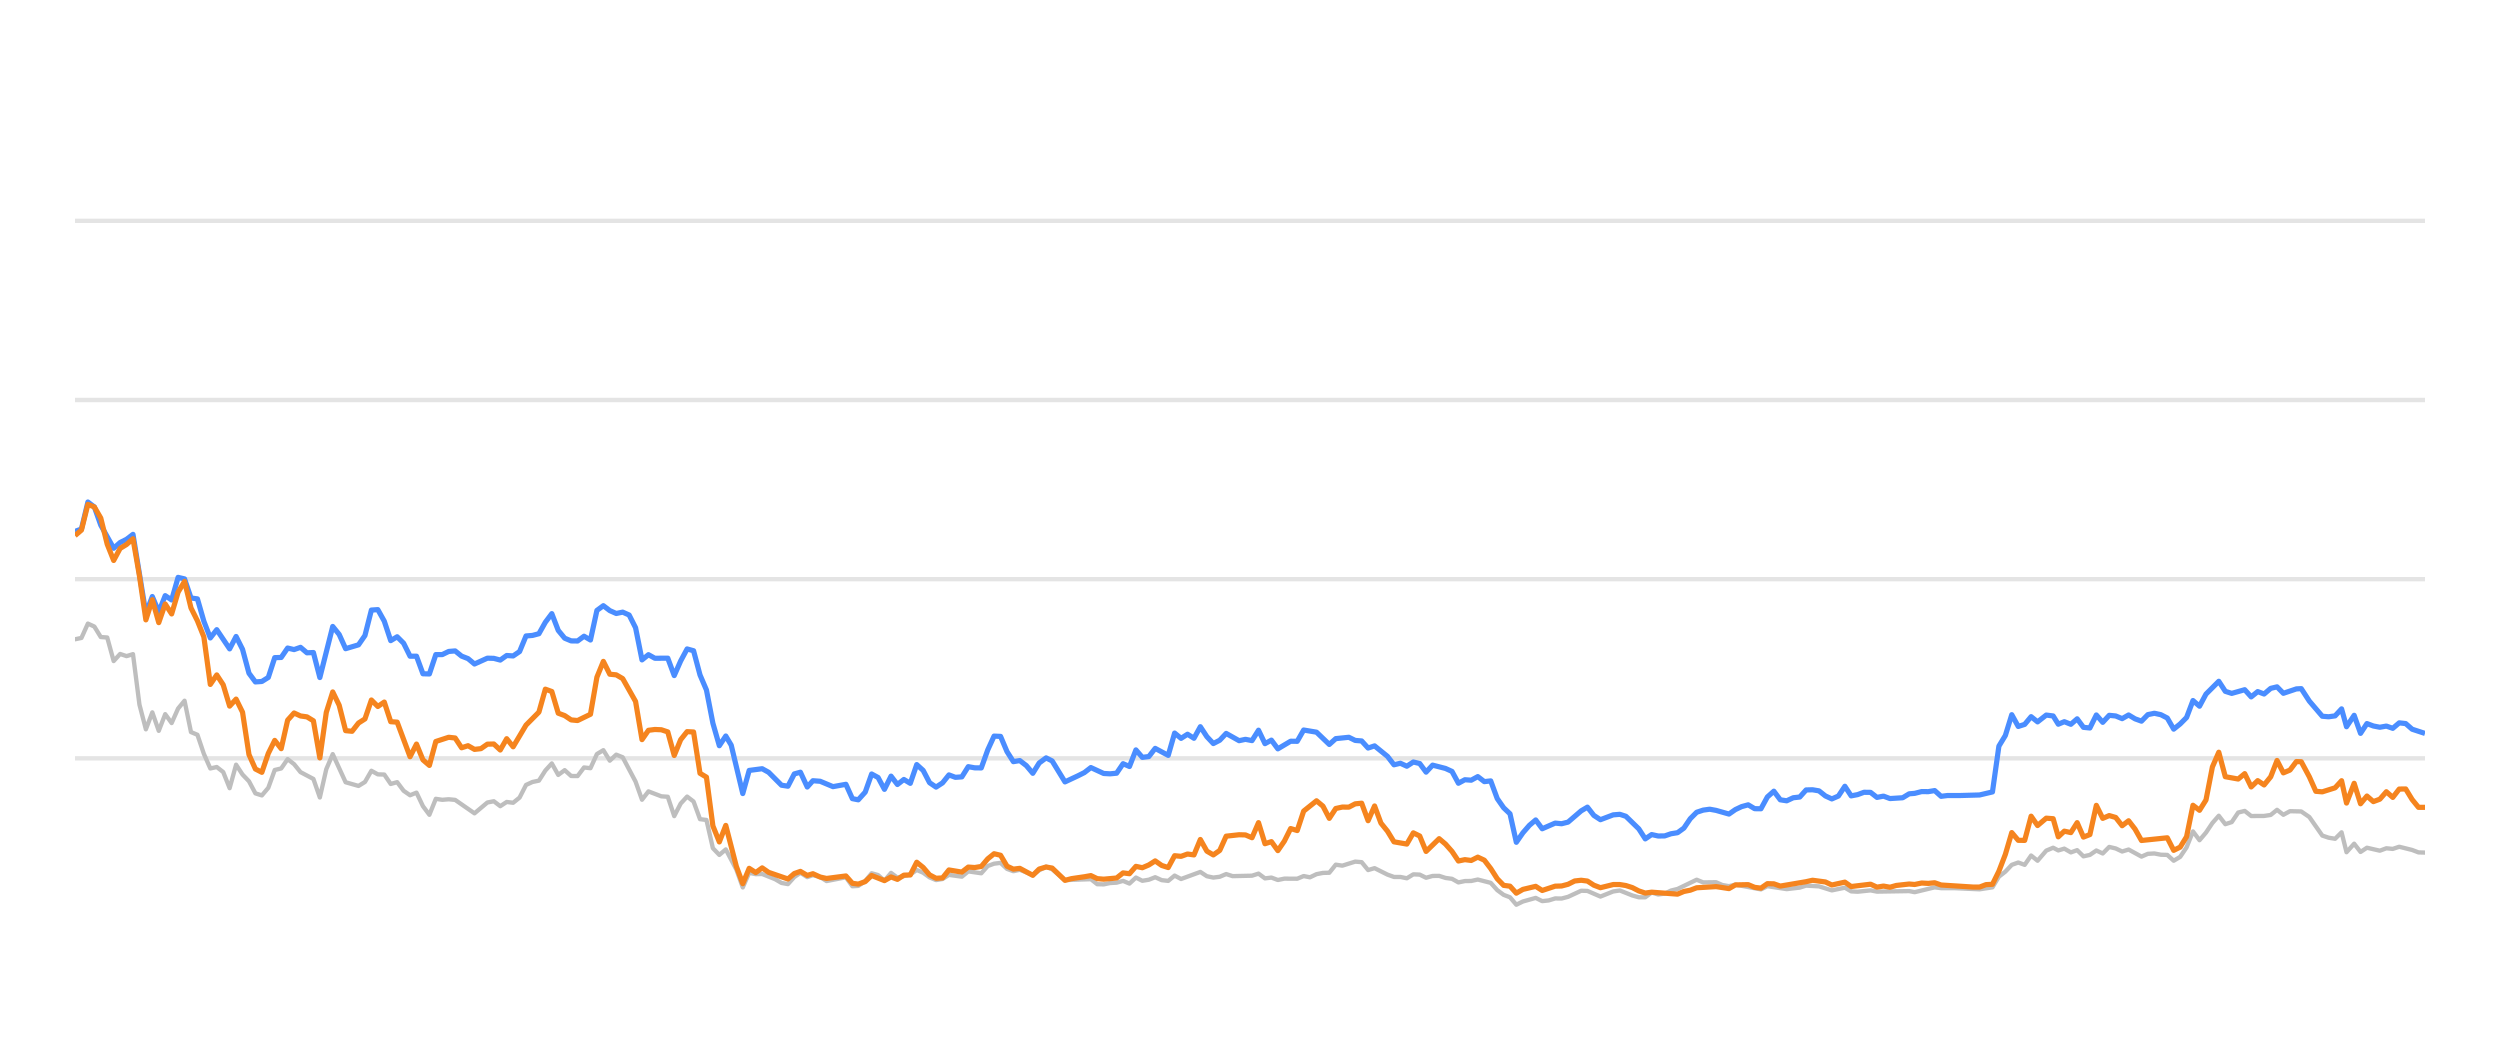
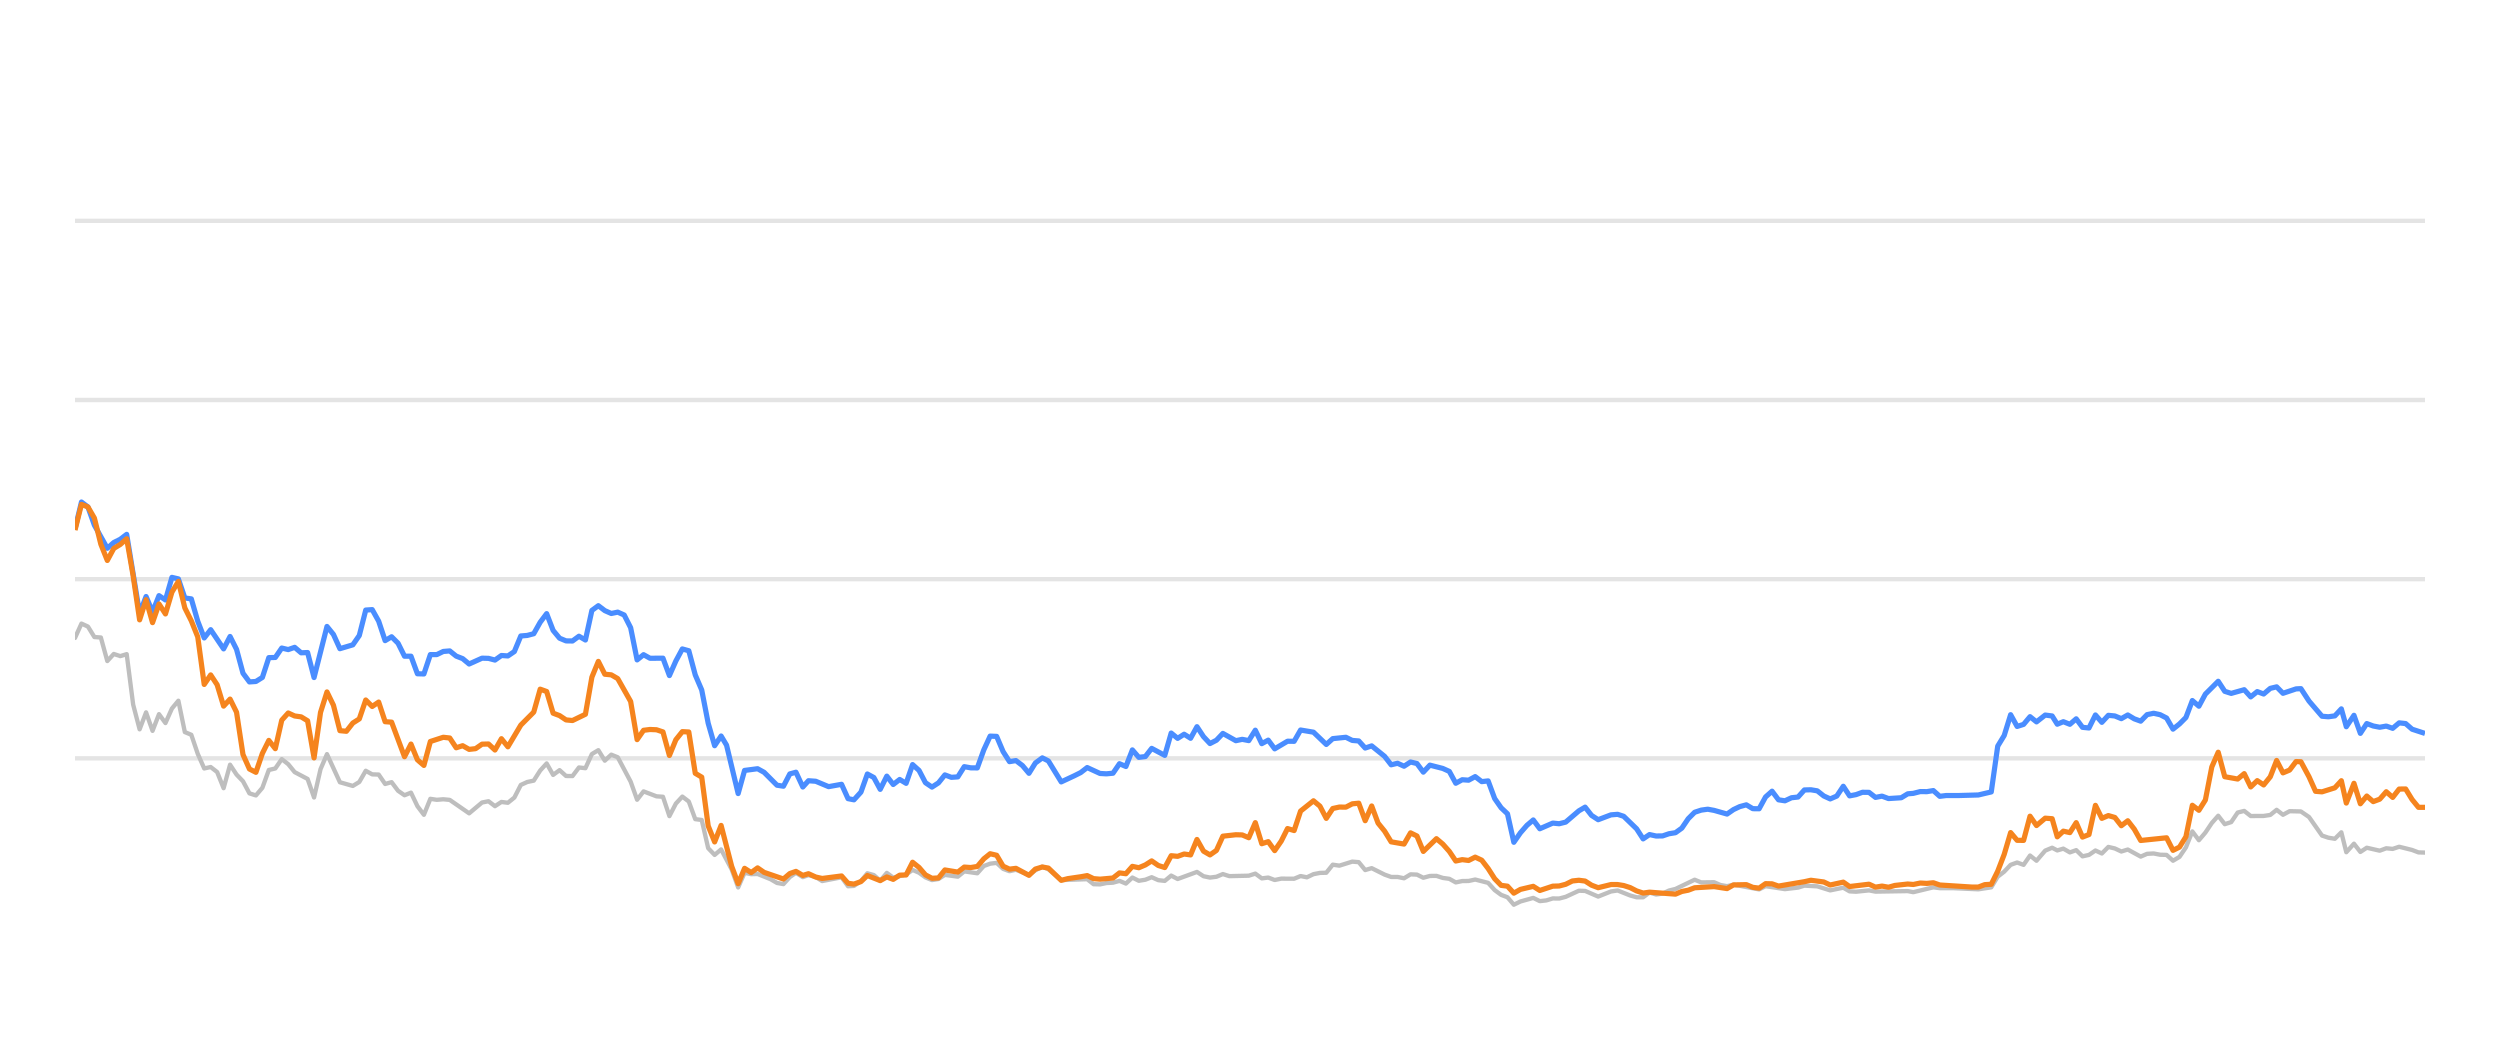
<svg xmlns="http://www.w3.org/2000/svg" width="288pt" height="120pt" viewBox="0 0 288 120" version="1.1">
  <defs>
    <style type="text/css">*{stroke-linejoin: round; stroke-linecap: butt}</style>
  </defs>
  <g id="figure_1">
    <g id="patch_1">
      <path d="M 0 120  L 288 120  L 288 0  L 0 0  L 0 120  z " style="fill: none; opacity: 0" />
    </g>
    <g id="axes_1">
      <g id="patch_2">
        <path d="M 8.64 108  L 279.36 108  L 279.36 4.8  L 8.64 4.8  L 8.64 108  z " style="fill: none" />
      </g>
      <g id="matplotlib.axis_1" />
      <g id="matplotlib.axis_2" />
      <g id="line2d_1">
-         <path d="M 8.64 87.36  L 279.36 87.36  " clip-path="url(#pbbf5c88ac0)" style="fill: none; stroke: #b2b2b2; stroke-opacity: 0.35; stroke-width: 0.5; stroke-linecap: square" />
+         <path d="M 8.64 87.36  L 279.36 87.36  " clip-path="url(#p7980f52ce1)" style="fill: none; stroke: #b2b2b2; stroke-opacity: 0.35; stroke-width: 0.5; stroke-linecap: square" />
      </g>
      <g id="line2d_2">
-         <path d="M 8.64 66.72  L 279.36 66.72  " clip-path="url(#pbbf5c88ac0)" style="fill: none; stroke: #b2b2b2; stroke-opacity: 0.35; stroke-width: 0.5; stroke-linecap: square" />
+         <path d="M 8.64 66.72  L 279.36 66.72  " clip-path="url(#p7980f52ce1)" style="fill: none; stroke: #b2b2b2; stroke-opacity: 0.35; stroke-width: 0.5; stroke-linecap: square" />
      </g>
      <g id="line2d_3">
-         <path d="M 8.64 46.08  L 279.36 46.08  " clip-path="url(#pbbf5c88ac0)" style="fill: none; stroke: #b2b2b2; stroke-opacity: 0.35; stroke-width: 0.5; stroke-linecap: square" />
+         <path d="M 8.64 46.08  L 279.36 46.08  " clip-path="url(#p7980f52ce1)" style="fill: none; stroke: #b2b2b2; stroke-opacity: 0.35; stroke-width: 0.5; stroke-linecap: square" />
      </g>
      <g id="line2d_4">
-         <path d="M 8.64 25.44  L 279.36 25.44  " clip-path="url(#pbbf5c88ac0)" style="fill: none; stroke: #b2b2b2; stroke-opacity: 0.35; stroke-width: 0.5; stroke-linecap: square" />
+         <path d="M 8.64 25.44  L 279.36 25.44  " clip-path="url(#p7980f52ce1)" style="fill: none; stroke: #b2b2b2; stroke-opacity: 0.35; stroke-width: 0.5; stroke-linecap: square" />
      </g>
      <g id="line2d_5">
-         <path d="M 8.64 73.645  L 9.382 73.49  L 10.125 71.839  L 10.867 72.179  L 11.609 73.387  L 12.351 73.438  L 13.094 76.152  L 13.836 75.337  L 14.578 75.585  L 15.32 75.358  L 16.063 81.168  L 16.805 84.016  L 17.547 82.066  L 18.289 84.192  L 19.032 82.272  L 19.774 83.294  L 20.516 81.622  L 21.259 80.724  L 22.001 84.336  L 22.743 84.646  L 23.485 86.844  L 24.228 88.526  L 24.97 88.361  L 25.712 88.939  L 26.454 90.797  L 27.197 88.093  L 27.939 89.228  L 28.681 90.002  L 29.423 91.395  L 30.166 91.632  L 30.908 90.755  L 31.65 88.702  L 32.393 88.526  L 33.135 87.453  L 33.877 88.031  L 34.619 88.949  L 36.104 89.734  L 36.846 91.87  L 37.588 88.609  L 38.331 86.875  L 39.815 90.115  L 41.3 90.539  L 42.042 90.084  L 42.784 88.794  L 43.527 89.207  L 44.269 89.228  L 45.011 90.312  L 45.753 90.105  L 46.496 91.096  L 47.238 91.612  L 47.98 91.313  L 48.722 92.871  L 49.465 93.862  L 50.207 92.025  L 50.949 92.138  L 51.691 92.076  L 52.434 92.148  L 54.661 93.696  L 56.145 92.448  L 56.887 92.303  L 57.63 92.871  L 58.372 92.386  L 59.114 92.479  L 59.856 91.88  L 60.599 90.425  L 61.341 90.084  L 62.083 89.93  L 62.825 88.764  L 63.568 87.948  L 64.31 89.269  L 65.052 88.722  L 65.795 89.393  L 66.537 89.403  L 67.279 88.413  L 68.021 88.495  L 68.764 86.865  L 69.506 86.421  L 70.248 87.628  L 70.99 86.937  L 71.733 87.236  L 73.217 90.043  L 73.959 92.128  L 74.702 91.168  L 76.186 91.736  L 76.929 91.787  L 77.671 94.016  L 78.413 92.572  L 79.155 91.767  L 79.898 92.334  L 80.64 94.367  L 81.382 94.46  L 82.124 97.711  L 82.867 98.485  L 83.609 97.855  L 84.825 100.167  L 85.567 102.231  L 86.306 100.549  L 87.066 100.704  L 87.802 100.683  L 89.289 101.282  L 90.029 101.715  L 90.771 101.849  L 91.504 101.034  L 92.207 100.549  L 92.997 101.044  L 93.646 100.817  L 94.48 101.034  L 95.222 101.498  L 97.448 101.065  L 98.193 102.097  L 98.872 102.056  L 99.674 101.498  L 100.413 100.601  L 101.154 100.807  L 101.888 101.457  L 102.647 100.559  L 103.382 101.106  L 104.864 100.745  L 105.608 100.219  L 106.349 100.539  L 107.086 101.075  L 107.835 101.385  L 108.58 101.261  L 109.317 100.786  L 110.805 100.993  L 111.545 100.384  L 113.043 100.601  L 113.788 99.765  L 114.517 99.496  L 115.265 99.403  L 116.007 100.095  L 116.742 100.363  L 117.48 100.198  L 118.978 100.797  L 119.713 100.26  L 120.511 99.837  L 121.207 100.136  L 122.685 101.385  L 125.668 101.282  L 126.4 101.86  L 127.144 101.88  L 127.879 101.725  L 128.633 101.684  L 129.377 101.478  L 130.115 101.787  L 130.858 101.096  L 131.598 101.467  L 132.347 101.344  L 133.078 101.055  L 133.833 101.395  L 134.579 101.478  L 135.317 100.869  L 136.059 101.261  L 138.279 100.446  L 139.031 100.941  L 139.775 101.096  L 140.514 101.003  L 141.254 100.693  L 141.999 100.931  L 144.231 100.879  L 144.981 100.642  L 145.725 101.189  L 146.465 101.096  L 147.209 101.375  L 147.959 101.22  L 149.44 101.23  L 150.182 100.92  L 150.908 101.065  L 151.663 100.704  L 152.405 100.559  L 153.135 100.539  L 153.88 99.61  L 154.637 99.723  L 156.118 99.259  L 156.863 99.321  L 157.605 100.229  L 158.351 100.012  L 159.837 100.755  L 160.586 101.024  L 161.323 101.024  L 162.068 101.178  L 162.815 100.724  L 163.551 100.755  L 164.283 101.117  L 165.037 100.91  L 165.789 100.9  L 166.52 101.137  L 167.27 101.24  L 168.01 101.653  L 168.753 101.498  L 169.485 101.488  L 170.242 101.323  L 171.73 101.705  L 172.481 102.541  L 173.221 103.088  L 173.951 103.366  L 174.681 104.223  L 175.44 103.851  L 176.913 103.439  L 177.663 103.81  L 178.41 103.728  L 179.155 103.5  L 179.892 103.511  L 180.64 103.315  L 182.153 102.613  L 182.872 102.634  L 184.37 103.284  L 185.84 102.696  L 186.604 102.582  L 188.047 103.16  L 188.789 103.366  L 189.535 103.366  L 190.269 102.819  L 191.025 103.046  L 191.773 102.943  L 192.5 102.592  L 193.254 102.407  L 195.456 101.344  L 196.209 101.653  L 197.69 101.633  L 198.412 101.952  L 199.177 102.087  L 199.917 101.911  L 202.86 102.458  L 203.602 102.087  L 205.828 102.427  L 207.333 102.252  L 208.062 102.025  L 209.546 102.107  L 211.028 102.572  L 212.529 102.262  L 213.254 102.685  L 213.998 102.726  L 215.488 102.572  L 216.23 102.716  L 219.935 102.654  L 220.572 102.778  L 222.876 102.221  L 223.614 102.314  L 225.11 102.314  L 228.046 102.448  L 229.53 102.221  L 230.272 100.993  L 231.017 100.415  L 231.755 99.63  L 232.502 99.362  L 233.243 99.63  L 233.984 98.557  L 234.729 99.156  L 235.728 97.99  L 236.523 97.659  L 237.115 97.969  L 237.809 97.763  L 238.563 98.196  L 239.289 97.938  L 240.013 98.65  L 240.755 98.485  L 241.498 97.979  L 242.236 98.32  L 242.982 97.566  L 243.729 97.742  L 244.472 98.093  L 245.215 97.866  L 246.699 98.681  L 247.434 98.361  L 248.187 98.32  L 248.932 98.464  L 249.671 98.485  L 250.41 99.156  L 251.157 98.712  L 251.893 97.618  L 252.631 95.781  L 253.384 96.792  L 254.129 95.915  L 254.868 94.811  L 255.604 93.975  L 256.354 94.945  L 257.095 94.708  L 257.84 93.604  L 258.591 93.418  L 259.337 94.006  L 260.824 93.996  L 261.585 93.882  L 262.316 93.294  L 263.044 93.862  L 263.805 93.449  L 265.103 93.48  L 266.035 94.12  L 267.527 96.256  L 268.259 96.504  L 269.004 96.627  L 269.749 95.884  L 270.319 98.175  L 271.198 97.195  L 271.934 98.144  L 272.67 97.659  L 274.159 98  L 274.907 97.721  L 275.648 97.794  L 276.391 97.546  L 277.878 97.917  L 278.609 98.196  L 279.36 98.217  L 279.36 98.217  " clip-path="url(#pbbf5c88ac0)" style="fill: none; stroke: #bebebe; stroke-width: 0.5; stroke-linecap: round" />
+         <path d="M 8.64 73.49  L 9.384 71.839  L 10.129 72.179  L 10.873 73.387  L 11.617 73.438  L 12.362 76.152  L 13.106 75.337  L 13.85 75.585  L 14.594 75.358  L 15.339 81.168  L 16.083 84.016  L 16.827 82.066  L 17.572 84.192  L 18.316 82.272  L 19.06 83.294  L 19.805 81.622  L 20.549 80.724  L 21.293 84.336  L 22.038 84.646  L 22.782 86.844  L 23.526 88.526  L 24.27 88.361  L 25.015 88.939  L 25.759 90.797  L 26.503 88.093  L 27.248 89.228  L 27.992 90.002  L 28.736 91.395  L 29.481 91.632  L 30.225 90.755  L 30.969 88.702  L 31.714 88.526  L 32.458 87.453  L 33.202 88.031  L 33.946 88.949  L 35.435 89.734  L 36.179 91.87  L 36.924 88.609  L 37.668 86.875  L 39.157 90.115  L 40.645 90.539  L 41.39 90.084  L 42.134 88.794  L 42.878 89.207  L 43.622 89.228  L 44.367 90.312  L 45.111 90.105  L 45.855 91.096  L 46.6 91.612  L 47.344 91.313  L 48.088 92.871  L 48.833 93.862  L 49.577 92.025  L 50.321 92.138  L 51.066 92.076  L 51.81 92.148  L 54.043 93.696  L 55.531 92.448  L 56.276 92.303  L 57.02 92.871  L 57.764 92.386  L 58.509 92.479  L 59.253 91.88  L 59.997 90.425  L 60.742 90.084  L 61.486 89.93  L 62.23 88.764  L 62.974 87.948  L 63.719 89.269  L 64.463 88.722  L 65.207 89.393  L 65.952 89.403  L 66.696 88.413  L 67.44 88.495  L 68.185 86.865  L 68.929 86.421  L 69.673 87.628  L 70.418 86.937  L 71.162 87.236  L 72.65 90.043  L 73.395 92.128  L 74.139 91.168  L 75.628 91.736  L 76.372 91.787  L 77.116 94.016  L 77.861 92.572  L 78.605 91.767  L 79.349 92.334  L 80.094 94.367  L 80.838 94.46  L 81.582 97.711  L 82.326 98.485  L 83.071 97.855  L 84.291 100.167  L 85.035 102.231  L 85.776 100.549  L 86.537 100.704  L 87.275 100.683  L 88.766 101.282  L 89.508 101.715  L 90.252 101.849  L 90.988 101.034  L 91.693 100.549  L 92.485 101.044  L 93.135 100.817  L 93.972 101.034  L 94.715 101.498  L 96.948 101.065  L 97.695 102.097  L 98.376 102.056  L 99.18 101.498  L 99.921 100.601  L 100.664 100.807  L 101.4 101.457  L 102.161 100.559  L 102.898 101.106  L 104.384 100.745  L 105.13 100.219  L 105.874 100.539  L 106.612 101.075  L 107.364 101.385  L 108.11 101.261  L 108.85 100.786  L 110.341 100.993  L 111.084 100.384  L 112.586 100.601  L 113.332 99.765  L 114.064 99.496  L 114.814 99.403  L 115.558 100.095  L 116.295 100.363  L 117.035 100.198  L 118.537 100.797  L 119.274 100.26  L 120.074 99.837  L 120.772 100.136  L 122.254 101.385  L 125.245 101.282  L 125.98 101.86  L 126.725 101.88  L 127.463 101.725  L 128.218 101.684  L 128.965 101.478  L 129.704 101.787  L 130.45 101.096  L 131.191 101.467  L 131.943 101.344  L 132.675 101.055  L 133.433 101.395  L 134.181 101.478  L 134.921 100.869  L 135.665 101.261  L 137.891 100.446  L 138.645 100.941  L 139.391 101.096  L 140.132 101.003  L 140.874 100.693  L 141.622 100.931  L 143.859 100.879  L 144.612 100.642  L 145.357 101.189  L 146.1 101.096  L 146.845 101.375  L 147.598 101.22  L 149.082 101.23  L 149.826 100.92  L 150.554 101.065  L 151.312 100.704  L 152.056 100.559  L 152.788 100.539  L 153.535 99.61  L 154.295 99.723  L 155.779 99.259  L 156.527 99.321  L 157.27 100.229  L 158.018 100.012  L 159.508 100.755  L 160.26 101.024  L 160.999 101.024  L 161.746 101.178  L 162.494 100.724  L 163.233 100.755  L 163.967 101.117  L 164.723 100.91  L 165.477 100.9  L 166.21 101.137  L 166.962 101.24  L 167.704 101.653  L 168.449 101.498  L 169.183 101.488  L 169.942 101.323  L 171.434 101.705  L 172.187 102.541  L 172.929 103.088  L 173.661 103.366  L 174.394 104.223  L 175.154 103.851  L 176.632 103.439  L 177.384 103.81  L 178.132 103.728  L 178.88 103.5  L 179.618 103.511  L 180.368 103.315  L 181.886 102.613  L 182.606 102.634  L 184.109 103.284  L 185.583 102.696  L 186.349 102.582  L 187.796 103.16  L 188.54 103.366  L 189.288 103.366  L 190.024 102.819  L 190.782 103.046  L 191.532 102.943  L 192.262 102.592  L 193.017 102.407  L 195.225 101.344  L 195.981 101.653  L 197.465 101.633  L 198.189 101.952  L 198.956 102.087  L 199.699 101.911  L 202.65 102.458  L 203.394 102.087  L 205.625 102.427  L 207.135 102.252  L 207.866 102.025  L 209.354 102.107  L 210.84 102.572  L 212.346 102.262  L 213.072 102.685  L 213.818 102.726  L 215.312 102.572  L 216.056 102.716  L 219.772 102.654  L 220.411 102.778  L 222.72 102.221  L 223.461 102.314  L 224.961 102.314  L 227.905 102.448  L 229.393 102.221  L 230.137 100.993  L 230.884 100.415  L 231.624 99.63  L 232.373 99.362  L 233.117 99.63  L 233.859 98.557  L 234.606 99.156  L 235.608 97.99  L 236.405 97.659  L 236.999 97.969  L 237.695 97.763  L 238.45 98.196  L 239.179 97.938  L 239.905 98.65  L 240.649 98.485  L 241.394 97.979  L 242.133 98.32  L 242.882 97.566  L 243.631 97.742  L 244.376 98.093  L 245.121 97.866  L 246.609 98.681  L 247.347 98.361  L 248.101 98.32  L 248.848 98.464  L 249.59 98.485  L 250.331 99.156  L 251.079 98.712  L 251.818 97.618  L 252.558 95.781  L 253.313 96.792  L 254.059 95.915  L 254.8 94.811  L 255.538 93.975  L 256.291 94.945  L 257.034 94.708  L 257.781 93.604  L 258.534 93.418  L 259.282 94.006  L 260.773 93.996  L 261.536 93.882  L 262.269 93.294  L 262.999 93.862  L 263.762 93.449  L 265.064 93.48  L 265.999 94.12  L 267.495 96.256  L 268.229 96.504  L 268.975 96.627  L 269.722 95.884  L 270.294 98.175  L 271.176 97.195  L 271.914 98.144  L 272.652 97.659  L 274.145 98  L 274.895 97.721  L 275.638 97.794  L 276.383 97.546  L 277.874 97.917  L 278.607 98.196  L 279.36 98.217  L 279.36 98.217  " clip-path="url(#p7980f52ce1)" style="fill: none; stroke: #bebebe; stroke-width: 0.5; stroke-linecap: round" />
      </g>
      <g id="line2d_6">
-         <path d="M 8.64 61.219  L 9.382 60.941  L 10.125 57.834  L 10.867 58.402  L 11.609 60.497  L 13.094 63.16  L 13.836 62.499  L 14.578 62.128  L 15.32 61.56  L 16.805 70.662  L 17.547 68.722  L 18.289 70.487  L 19.032 68.619  L 19.774 69.114  L 20.516 66.514  L 21.259 66.689  L 22.001 68.887  L 22.743 68.99  L 23.485 71.57  L 24.228 73.49  L 24.97 72.54  L 26.454 74.749  L 27.197 73.325  L 27.939 74.801  L 28.681 77.556  L 29.423 78.557  L 30.166 78.505  L 30.908 78.041  L 31.65 75.76  L 32.393 75.74  L 33.135 74.656  L 33.877 74.832  L 34.619 74.574  L 35.362 75.203  L 36.104 75.172  L 36.846 78.051  L 38.331 72.169  L 39.073 73.087  L 39.815 74.728  L 41.3 74.285  L 42.042 73.211  L 42.784 70.28  L 43.527 70.229  L 44.269 71.56  L 45.011 73.8  L 45.753 73.356  L 46.496 74.099  L 47.238 75.595  L 47.98 75.595  L 48.722 77.618  L 49.465 77.639  L 50.207 75.409  L 50.949 75.409  L 51.691 75.048  L 52.434 74.986  L 53.176 75.585  L 53.918 75.874  L 54.661 76.493  L 56.145 75.822  L 56.887 75.843  L 57.63 76.039  L 58.372 75.513  L 59.114 75.564  L 59.856 75.059  L 60.599 73.263  L 61.341 73.201  L 62.083 73.005  L 62.825 71.684  L 63.568 70.693  L 64.31 72.623  L 65.052 73.521  L 65.795 73.83  L 66.537 73.841  L 67.279 73.294  L 68.021 73.727  L 68.764 70.322  L 69.506 69.775  L 70.248 70.342  L 70.99 70.673  L 71.733 70.518  L 72.475 70.848  L 73.217 72.313  L 73.959 76.018  L 74.702 75.42  L 75.444 75.833  L 76.929 75.822  L 77.671 77.824  L 78.413 76.142  L 79.155 74.759  L 79.898 74.966  L 80.64 77.752  L 81.382 79.486  L 82.124 83.315  L 82.867 85.905  L 83.609 84.79  L 84.236 85.843  L 85.567 91.416  L 86.306 88.753  L 87.802 88.557  L 88.548 88.97  L 90.029 90.456  L 90.771 90.57  L 91.504 89.156  L 92.207 88.96  L 92.997 90.662  L 93.646 89.94  L 94.48 90.002  L 95.96 90.621  L 97.448 90.353  L 98.193 92.004  L 98.872 92.138  L 99.674 91.251  L 100.413 89.166  L 101.154 89.568  L 101.888 90.931  L 102.647 89.414  L 103.382 90.373  L 104.126 89.796  L 104.864 90.239  L 105.608 88.082  L 106.349 88.753  L 107.086 90.167  L 107.835 90.673  L 108.58 90.188  L 109.317 89.269  L 110.059 89.548  L 110.805 89.496  L 111.545 88.32  L 112.287 88.454  L 113.043 88.464  L 113.788 86.39  L 114.517 84.801  L 115.265 84.832  L 116.007 86.586  L 116.742 87.742  L 117.48 87.618  L 118.234 88.196  L 118.978 89.083  L 119.713 87.897  L 120.511 87.308  L 121.207 87.659  L 122.685 90.074  L 124.182 89.372  L 124.919 89.001  L 125.668 88.423  L 127.144 89.104  L 127.879 89.145  L 128.633 89.073  L 129.377 87.979  L 130.115 88.299  L 130.858 86.39  L 131.598 87.246  L 132.347 87.154  L 133.078 86.214  L 134.579 87.019  L 135.317 84.45  L 136.059 85.059  L 136.804 84.584  L 137.545 85.048  L 138.279 83.717  L 139.031 84.863  L 139.775 85.657  L 140.514 85.275  L 141.254 84.491  L 142.744 85.327  L 143.477 85.172  L 144.231 85.317  L 144.981 84.12  L 145.725 85.668  L 146.465 85.265  L 147.209 86.266  L 148.682 85.389  L 149.44 85.399  L 150.182 84.099  L 151.663 84.347  L 153.135 85.76  L 153.88 85.09  L 155.386 84.935  L 156.118 85.296  L 156.863 85.358  L 157.605 86.173  L 158.351 85.926  L 159.837 87.133  L 160.586 88.103  L 161.323 87.928  L 162.068 88.268  L 162.815 87.783  L 163.551 87.959  L 164.283 88.949  L 165.037 88.144  L 166.52 88.526  L 167.27 88.867  L 168.01 90.229  L 168.753 89.826  L 169.485 89.878  L 170.242 89.465  L 170.995 90.043  L 171.73 89.961  L 172.481 91.994  L 173.221 93.057  L 173.951 93.748  L 174.681 97.03  L 175.44 95.936  L 176.185 95.079  L 176.913 94.46  L 177.663 95.472  L 179.155 94.821  L 179.892 94.894  L 180.64 94.708  L 182.153 93.408  L 182.872 92.984  L 183.61 93.934  L 184.37 94.429  L 185.84 93.872  L 186.604 93.81  L 187.302 94.037  L 188.789 95.482  L 189.535 96.638  L 190.269 96.142  L 191.025 96.307  L 191.773 96.297  L 192.5 96.049  L 193.254 95.926  L 193.983 95.399  L 194.717 94.316  L 195.456 93.573  L 196.209 93.325  L 196.959 93.222  L 197.69 93.356  L 199.177 93.779  L 199.917 93.263  L 200.638 92.922  L 201.391 92.716  L 202.135 93.16  L 202.86 93.17  L 203.602 91.808  L 204.347 91.147  L 205.089 92.138  L 205.828 92.252  L 206.581 91.901  L 207.333 91.818  L 208.062 91.003  L 208.805 90.982  L 209.546 91.106  L 210.288 91.694  L 211.028 92.035  L 211.783 91.705  L 212.529 90.58  L 213.254 91.684  L 213.998 91.54  L 214.735 91.271  L 215.488 91.282  L 216.23 91.86  L 216.978 91.715  L 217.724 91.994  L 219.191 91.901  L 219.935 91.447  L 220.572 91.395  L 221.379 91.189  L 222.13 91.199  L 222.876 91.075  L 223.614 91.736  L 224.366 91.643  L 225.852 91.643  L 228.046 91.581  L 229.53 91.23  L 230.272 85.956  L 231.017 84.728  L 231.755 82.334  L 232.502 83.686  L 233.243 83.449  L 233.984 82.561  L 234.729 83.16  L 235.728 82.375  L 236.523 82.479  L 237.115 83.428  L 237.809 83.139  L 238.563 83.438  L 239.289 82.809  L 240.013 83.789  L 240.755 83.862  L 241.498 82.365  L 242.236 83.211  L 242.982 82.406  L 243.729 82.479  L 244.472 82.788  L 245.215 82.365  L 245.958 82.809  L 246.699 83.077  L 247.434 82.324  L 248.187 82.169  L 248.932 82.334  L 249.671 82.716  L 250.41 83.996  L 251.157 83.397  L 251.893 82.654  L 252.631 80.704  L 253.384 81.354  L 254.129 79.961  L 255.604 78.485  L 256.354 79.641  L 257.095 79.878  L 258.591 79.455  L 259.337 80.28  L 260.089 79.672  L 260.824 79.95  L 261.585 79.3  L 262.316 79.125  L 263.044 79.868  L 264.543 79.362  L 265.103 79.331  L 266.035 80.766  L 267.527 82.51  L 268.259 82.572  L 269.004 82.468  L 269.749 81.663  L 270.319 83.717  L 271.198 82.406  L 271.934 84.481  L 272.67 83.356  L 273.412 83.634  L 274.159 83.779  L 274.907 83.645  L 275.648 83.903  L 276.391 83.273  L 277.135 83.356  L 277.878 84.006  L 279.36 84.491  L 279.36 84.491  " clip-path="url(#pbbf5c88ac0)" style="fill: none; stroke: #4a8dff; stroke-width: 0.6" />
+         <path d="M 8.64 60.941  L 9.384 57.834  L 10.129 58.402  L 10.873 60.497  L 12.362 63.16  L 13.106 62.499  L 13.85 62.128  L 14.594 61.56  L 16.083 70.662  L 16.827 68.722  L 17.572 70.487  L 18.316 68.619  L 19.06 69.114  L 19.805 66.514  L 20.549 66.689  L 21.293 68.887  L 22.038 68.99  L 22.782 71.57  L 23.526 73.49  L 24.27 72.54  L 25.759 74.749  L 26.503 73.325  L 27.248 74.801  L 27.992 77.556  L 28.736 78.557  L 29.481 78.505  L 30.225 78.041  L 30.969 75.76  L 31.714 75.74  L 32.458 74.656  L 33.202 74.832  L 33.946 74.574  L 34.691 75.203  L 35.435 75.172  L 36.179 78.051  L 37.668 72.169  L 38.412 73.087  L 39.157 74.728  L 40.645 74.285  L 41.39 73.211  L 42.134 70.28  L 42.878 70.229  L 43.622 71.56  L 44.367 73.8  L 45.111 73.356  L 45.855 74.099  L 46.6 75.595  L 47.344 75.595  L 48.088 77.618  L 48.833 77.639  L 49.577 75.409  L 50.321 75.409  L 51.066 75.048  L 51.81 74.986  L 52.554 75.585  L 53.298 75.874  L 54.043 76.493  L 55.531 75.822  L 56.276 75.843  L 57.02 76.039  L 57.764 75.513  L 58.509 75.564  L 59.253 75.059  L 59.997 73.263  L 60.742 73.201  L 61.486 73.005  L 62.23 71.684  L 62.974 70.693  L 63.719 72.623  L 64.463 73.521  L 65.207 73.83  L 65.952 73.841  L 66.696 73.294  L 67.44 73.727  L 68.185 70.322  L 68.929 69.775  L 69.673 70.342  L 70.418 70.673  L 71.162 70.518  L 71.906 70.848  L 72.65 72.313  L 73.395 76.018  L 74.139 75.42  L 74.883 75.833  L 76.372 75.822  L 77.116 77.824  L 77.861 76.142  L 78.605 74.759  L 79.349 74.966  L 80.094 77.752  L 80.838 79.486  L 81.582 83.315  L 82.326 85.905  L 83.071 84.79  L 83.699 85.843  L 85.035 91.416  L 85.776 88.753  L 87.275 88.557  L 88.024 88.97  L 89.508 90.456  L 90.252 90.57  L 90.988 89.156  L 91.693 88.96  L 92.485 90.662  L 93.135 89.94  L 93.972 90.002  L 95.455 90.621  L 96.948 90.353  L 97.695 92.004  L 98.376 92.138  L 99.18 91.251  L 99.921 89.166  L 100.664 89.568  L 101.4 90.931  L 102.161 89.414  L 102.898 90.373  L 103.644 89.796  L 104.384 90.239  L 105.13 88.082  L 105.874 88.753  L 106.612 90.167  L 107.364 90.673  L 108.11 90.188  L 108.85 89.269  L 109.594 89.548  L 110.341 89.496  L 111.084 88.32  L 111.827 88.454  L 112.586 88.464  L 113.332 86.39  L 114.064 84.801  L 114.814 84.832  L 115.558 86.586  L 116.295 87.742  L 117.035 87.618  L 117.791 88.196  L 118.537 89.083  L 119.274 87.897  L 120.074 87.308  L 120.772 87.659  L 122.254 90.074  L 123.755 89.372  L 124.495 89.001  L 125.245 88.423  L 126.725 89.104  L 127.463 89.145  L 128.218 89.073  L 128.965 87.979  L 129.704 88.299  L 130.45 86.39  L 131.191 87.246  L 131.943 87.154  L 132.675 86.214  L 134.181 87.019  L 134.921 84.45  L 135.665 85.059  L 136.412 84.584  L 137.155 85.048  L 137.891 83.717  L 138.645 84.863  L 139.391 85.657  L 140.132 85.275  L 140.874 84.491  L 142.368 85.327  L 143.103 85.172  L 143.859 85.317  L 144.612 84.12  L 145.357 85.668  L 146.1 85.265  L 146.845 86.266  L 148.323 85.389  L 149.082 85.399  L 149.826 84.099  L 151.312 84.347  L 152.788 85.76  L 153.535 85.09  L 155.045 84.935  L 155.779 85.296  L 156.527 85.358  L 157.27 86.173  L 158.018 85.926  L 159.508 87.133  L 160.26 88.103  L 160.999 87.928  L 161.746 88.268  L 162.494 87.783  L 163.233 87.959  L 163.967 88.949  L 164.723 88.144  L 166.21 88.526  L 166.962 88.867  L 167.704 90.229  L 168.449 89.826  L 169.183 89.878  L 169.942 89.465  L 170.697 90.043  L 171.434 89.961  L 172.187 91.994  L 172.929 93.057  L 173.661 93.748  L 174.394 97.03  L 175.154 95.936  L 175.902 95.079  L 176.632 94.46  L 177.384 95.472  L 178.88 94.821  L 179.618 94.894  L 180.368 94.708  L 181.886 93.408  L 182.606 92.984  L 183.347 93.934  L 184.109 94.429  L 185.583 93.872  L 186.349 93.81  L 187.049 94.037  L 188.54 95.482  L 189.288 96.638  L 190.024 96.142  L 190.782 96.307  L 191.532 96.297  L 192.262 96.049  L 193.017 95.926  L 193.748 95.399  L 194.484 94.316  L 195.225 93.573  L 195.981 93.325  L 196.732 93.222  L 197.465 93.356  L 198.956 93.779  L 199.699 93.263  L 200.421 92.922  L 201.177 92.716  L 201.923 93.16  L 202.65 93.17  L 203.394 91.808  L 204.14 91.147  L 204.885 92.138  L 205.625 92.252  L 206.381 91.901  L 207.135 91.818  L 207.866 91.003  L 208.611 90.982  L 209.354 91.106  L 210.098 91.694  L 210.84 92.035  L 211.597 91.705  L 212.346 90.58  L 213.072 91.684  L 213.818 91.54  L 214.557 91.271  L 215.312 91.282  L 216.056 91.86  L 216.807 91.715  L 217.554 91.994  L 219.025 91.901  L 219.772 91.447  L 220.411 91.395  L 221.22 91.189  L 221.972 91.199  L 222.72 91.075  L 223.461 91.736  L 224.215 91.643  L 225.705 91.643  L 227.905 91.581  L 229.393 91.23  L 230.137 85.956  L 230.884 84.728  L 231.624 82.334  L 232.373 83.686  L 233.117 83.449  L 233.859 82.561  L 234.606 83.16  L 235.608 82.375  L 236.405 82.479  L 236.999 83.428  L 237.695 83.139  L 238.45 83.438  L 239.179 82.809  L 239.905 83.789  L 240.649 83.862  L 241.394 82.365  L 242.133 83.211  L 242.882 82.406  L 243.631 82.479  L 244.376 82.788  L 245.121 82.365  L 245.866 82.809  L 246.609 83.077  L 247.347 82.324  L 248.101 82.169  L 248.848 82.334  L 249.59 82.716  L 250.331 83.996  L 251.079 83.397  L 251.818 82.654  L 252.558 80.704  L 253.313 81.354  L 254.059 79.961  L 255.538 78.485  L 256.291 79.641  L 257.034 79.878  L 258.534 79.455  L 259.282 80.28  L 260.036 79.672  L 260.773 79.95  L 261.536 79.3  L 262.269 79.125  L 262.999 79.868  L 264.502 79.362  L 265.064 79.331  L 265.999 80.766  L 267.495 82.51  L 268.229 82.572  L 268.975 82.468  L 269.722 81.663  L 270.294 83.717  L 271.176 82.406  L 271.914 84.481  L 272.652 83.356  L 273.396 83.634  L 274.145 83.779  L 274.895 83.645  L 275.638 83.903  L 276.383 83.273  L 277.129 83.356  L 277.874 84.006  L 279.36 84.491  L 279.36 84.491  " clip-path="url(#p7980f52ce1)" style="fill: none; stroke: #4a8dff; stroke-width: 0.6" />
      </g>
      <g id="line2d_7">
-         <path d="M 8.64 61.704  L 9.382 61.065  L 10.125 58.103  L 10.867 58.402  L 11.609 59.682  L 12.351 62.695  L 13.094 64.563  L 13.836 63.18  L 14.578 62.726  L 15.32 62.066  L 16.063 66.338  L 16.805 71.405  L 17.547 69.083  L 18.289 71.725  L 19.032 69.579  L 19.774 70.724  L 20.516 68.216  L 21.259 66.978  L 22.001 70.033  L 22.743 71.519  L 23.485 73.376  L 24.228 78.846  L 24.97 77.752  L 25.712 78.887  L 26.454 81.343  L 27.197 80.538  L 27.939 82.045  L 28.681 86.927  L 29.423 88.588  L 30.166 88.97  L 30.908 86.792  L 31.65 85.296  L 32.393 86.245  L 33.135 82.964  L 33.877 82.138  L 34.619 82.479  L 35.362 82.582  L 36.104 83.036  L 36.846 87.308  L 37.588 82.066  L 38.331 79.713  L 39.073 81.24  L 39.815 84.171  L 40.557 84.243  L 41.3 83.294  L 42.042 82.819  L 42.784 80.642  L 43.527 81.385  L 44.269 80.879  L 45.011 83.139  L 45.753 83.191  L 47.238 87.174  L 47.98 85.719  L 48.722 87.535  L 49.465 88.175  L 50.207 85.42  L 51.691 84.935  L 52.434 85.017  L 53.176 86.142  L 53.918 85.905  L 54.661 86.328  L 55.403 86.245  L 56.145 85.729  L 56.887 85.709  L 57.63 86.4  L 58.372 85.1  L 59.114 86.029  L 60.599 83.531  L 62.083 82.035  L 62.825 79.393  L 63.568 79.661  L 64.31 82.159  L 65.052 82.437  L 65.795 82.933  L 66.537 83.005  L 68.021 82.283  L 68.764 78.01  L 69.506 76.194  L 70.248 77.67  L 70.99 77.742  L 71.733 78.175  L 73.217 80.807  L 73.959 85.203  L 74.702 84.13  L 75.444 84.037  L 76.186 84.068  L 76.929 84.316  L 77.671 87.03  L 78.413 85.213  L 79.155 84.285  L 79.898 84.326  L 80.64 89.083  L 81.382 89.527  L 82.124 95.141  L 82.867 96.989  L 83.609 95.09  L 84.825 99.806  L 85.567 101.798  L 86.306 100.033  L 87.066 100.518  L 87.802 99.981  L 88.548 100.497  L 90.771 101.261  L 91.504 100.632  L 92.207 100.384  L 92.997 100.848  L 93.646 100.652  L 94.48 101.034  L 95.222 101.199  L 97.448 100.91  L 98.193 101.756  L 98.872 101.849  L 99.674 101.56  L 100.413 100.859  L 101.888 101.447  L 102.647 101.024  L 103.382 101.302  L 104.126 100.817  L 104.864 100.797  L 105.608 99.331  L 106.349 99.93  L 107.086 100.786  L 107.835 101.178  L 108.58 101.137  L 109.317 100.219  L 110.805 100.466  L 111.545 99.888  L 112.287 99.94  L 113.043 99.816  L 113.788 98.939  L 114.517 98.351  L 115.265 98.526  L 116.007 99.785  L 116.742 100.126  L 117.48 100.033  L 118.978 100.838  L 119.713 100.116  L 120.511 99.878  L 121.207 100.002  L 122.685 101.416  L 123.437 101.22  L 124.919 101.003  L 125.668 100.869  L 126.4 101.22  L 127.144 101.282  L 128.633 101.148  L 129.377 100.559  L 130.115 100.652  L 130.858 99.806  L 131.598 99.961  L 132.347 99.641  L 133.078 99.176  L 133.833 99.703  L 134.579 99.94  L 135.317 98.578  L 136.059 98.65  L 136.804 98.382  L 137.545 98.485  L 138.279 96.71  L 139.031 98.052  L 139.775 98.485  L 140.514 97.969  L 141.254 96.328  L 142.744 96.163  L 143.477 96.184  L 144.231 96.504  L 144.981 94.77  L 145.725 97.195  L 146.465 96.958  L 147.209 97.99  L 147.959 96.896  L 148.682 95.451  L 149.44 95.678  L 150.182 93.438  L 151.663 92.252  L 152.405 92.871  L 153.135 94.274  L 153.88 93.139  L 154.637 92.974  L 155.386 92.984  L 156.118 92.603  L 156.863 92.53  L 157.605 94.543  L 158.351 92.85  L 159.084 94.821  L 159.837 95.75  L 160.586 96.978  L 162.068 97.236  L 162.815 95.946  L 163.551 96.307  L 164.283 98.082  L 165.789 96.617  L 166.52 97.236  L 167.27 98.082  L 168.01 99.187  L 168.753 99.032  L 169.485 99.125  L 170.242 98.743  L 170.995 99.094  L 171.73 100.054  L 172.481 101.23  L 173.221 101.994  L 173.951 102.087  L 174.681 102.892  L 175.44 102.458  L 176.913 102.107  L 177.663 102.582  L 179.155 102.087  L 179.892 102.066  L 180.64 101.87  L 181.407 101.488  L 182.153 101.406  L 182.872 101.498  L 183.61 101.973  L 184.37 102.262  L 185.84 101.901  L 186.604 101.901  L 187.302 102.014  L 188.047 102.252  L 188.789 102.634  L 189.535 102.881  L 190.269 102.778  L 193.254 103.005  L 193.983 102.696  L 194.717 102.551  L 195.456 102.272  L 197.69 102.138  L 199.177 102.365  L 199.917 101.942  L 201.391 101.911  L 202.135 102.221  L 202.86 102.314  L 203.602 101.798  L 204.347 101.818  L 205.089 102.076  L 208.062 101.571  L 208.805 101.406  L 210.288 101.602  L 211.028 101.952  L 212.529 101.622  L 213.254 102.128  L 215.488 101.86  L 216.23 102.2  L 216.978 102.076  L 217.724 102.21  L 218.451 102.004  L 219.935 101.839  L 220.572 101.891  L 221.379 101.725  L 222.13 101.767  L 222.876 101.694  L 223.614 101.952  L 227.305 102.19  L 228.046 102.19  L 228.786 101.911  L 229.53 101.87  L 230.272 100.363  L 231.017 98.423  L 231.755 95.915  L 232.502 96.803  L 233.243 96.813  L 233.984 94.027  L 234.729 95.1  L 235.728 94.254  L 236.523 94.316  L 237.115 96.4  L 237.809 95.75  L 238.563 95.915  L 239.289 94.77  L 240.013 96.431  L 240.755 96.142  L 241.498 92.778  L 242.236 94.274  L 242.982 93.954  L 243.729 94.171  L 244.472 95.121  L 245.215 94.553  L 245.958 95.513  L 246.699 96.823  L 249.671 96.514  L 250.41 97.959  L 251.157 97.587  L 251.893 96.39  L 252.631 92.768  L 253.384 93.346  L 254.129 92.159  L 254.868 88.351  L 255.604 86.658  L 256.354 89.476  L 257.84 89.744  L 258.591 89.125  L 259.337 90.652  L 260.089 89.93  L 260.824 90.425  L 261.585 89.486  L 262.316 87.608  L 263.044 89.032  L 263.805 88.712  L 264.543 87.732  L 265.103 87.752  L 266.035 89.486  L 266.783 91.158  L 267.527 91.22  L 269.004 90.755  L 269.749 89.94  L 270.319 92.51  L 271.198 90.239  L 271.934 92.592  L 272.67 91.705  L 273.412 92.345  L 274.159 92.066  L 274.907 91.209  L 275.648 91.86  L 276.391 90.9  L 277.135 90.889  L 277.878 92.107  L 278.609 93.005  L 279.36 93.005  L 279.36 93.005  " clip-path="url(#pbbf5c88ac0)" style="fill: none; stroke: #f5841e; stroke-width: 0.6" />
+         <path d="M 8.64 61.065  L 9.384 58.103  L 10.129 58.402  L 10.873 59.682  L 11.617 62.695  L 12.362 64.563  L 13.106 63.18  L 13.85 62.726  L 14.594 62.066  L 15.339 66.338  L 16.083 71.405  L 16.827 69.083  L 17.572 71.725  L 18.316 69.579  L 19.06 70.724  L 19.805 68.216  L 20.549 66.978  L 21.293 70.033  L 22.038 71.519  L 22.782 73.376  L 23.526 78.846  L 24.27 77.752  L 25.015 78.887  L 25.759 81.343  L 26.503 80.538  L 27.248 82.045  L 27.992 86.927  L 28.736 88.588  L 29.481 88.97  L 30.225 86.792  L 30.969 85.296  L 31.714 86.245  L 32.458 82.964  L 33.202 82.138  L 33.946 82.479  L 34.691 82.582  L 35.435 83.036  L 36.179 87.308  L 36.924 82.066  L 37.668 79.713  L 38.412 81.24  L 39.157 84.171  L 39.901 84.243  L 40.645 83.294  L 41.39 82.819  L 42.134 80.642  L 42.878 81.385  L 43.622 80.879  L 44.367 83.139  L 45.111 83.191  L 46.6 87.174  L 47.344 85.719  L 48.088 87.535  L 48.833 88.175  L 49.577 85.42  L 51.066 84.935  L 51.81 85.017  L 52.554 86.142  L 53.298 85.905  L 54.043 86.328  L 54.787 86.245  L 55.531 85.729  L 56.276 85.709  L 57.02 86.4  L 57.764 85.1  L 58.509 86.029  L 59.997 83.531  L 61.486 82.035  L 62.23 79.393  L 62.974 79.661  L 63.719 82.159  L 64.463 82.437  L 65.207 82.933  L 65.952 83.005  L 67.44 82.283  L 68.185 78.01  L 68.929 76.194  L 69.673 77.67  L 70.418 77.742  L 71.162 78.175  L 72.65 80.807  L 73.395 85.203  L 74.139 84.13  L 74.883 84.037  L 75.628 84.068  L 76.372 84.316  L 77.116 87.03  L 77.861 85.213  L 78.605 84.285  L 79.349 84.326  L 80.094 89.083  L 80.838 89.527  L 81.582 95.141  L 82.326 96.989  L 83.071 95.09  L 84.291 99.806  L 85.035 101.798  L 85.776 100.033  L 86.537 100.518  L 87.275 99.981  L 88.024 100.497  L 90.252 101.261  L 90.988 100.632  L 91.693 100.384  L 92.485 100.848  L 93.135 100.652  L 93.972 101.034  L 94.715 101.199  L 96.948 100.91  L 97.695 101.756  L 98.376 101.849  L 99.18 101.56  L 99.921 100.859  L 101.4 101.447  L 102.161 101.024  L 102.898 101.302  L 103.644 100.817  L 104.384 100.797  L 105.13 99.331  L 105.874 99.93  L 106.612 100.786  L 107.364 101.178  L 108.11 101.137  L 108.85 100.219  L 110.341 100.466  L 111.084 99.888  L 111.827 99.94  L 112.586 99.816  L 113.332 98.939  L 114.064 98.351  L 114.814 98.526  L 115.558 99.785  L 116.295 100.126  L 117.035 100.033  L 118.537 100.838  L 119.274 100.116  L 120.074 99.878  L 120.772 100.002  L 122.254 101.416  L 123.009 101.22  L 124.495 101.003  L 125.245 100.869  L 125.98 101.22  L 126.725 101.282  L 128.218 101.148  L 128.965 100.559  L 129.704 100.652  L 130.45 99.806  L 131.191 99.961  L 131.943 99.641  L 132.675 99.176  L 133.433 99.703  L 134.181 99.94  L 134.921 98.578  L 135.665 98.65  L 136.412 98.382  L 137.155 98.485  L 137.891 96.71  L 138.645 98.052  L 139.391 98.485  L 140.132 97.969  L 140.874 96.328  L 142.368 96.163  L 143.103 96.184  L 143.859 96.504  L 144.612 94.77  L 145.357 97.195  L 146.1 96.958  L 146.845 97.99  L 147.598 96.896  L 148.323 95.451  L 149.082 95.678  L 149.826 93.438  L 151.312 92.252  L 152.056 92.871  L 152.788 94.274  L 153.535 93.139  L 154.295 92.974  L 155.045 92.984  L 155.779 92.603  L 156.527 92.53  L 157.27 94.543  L 158.018 92.85  L 158.753 94.821  L 159.508 95.75  L 160.26 96.978  L 161.746 97.236  L 162.494 95.946  L 163.233 96.307  L 163.967 98.082  L 165.477 96.617  L 166.21 97.236  L 166.962 98.082  L 167.704 99.187  L 168.449 99.032  L 169.183 99.125  L 169.942 98.743  L 170.697 99.094  L 171.434 100.054  L 172.187 101.23  L 172.929 101.994  L 173.661 102.087  L 174.394 102.892  L 175.154 102.458  L 176.632 102.107  L 177.384 102.582  L 178.88 102.087  L 179.618 102.066  L 180.368 101.87  L 181.137 101.488  L 181.886 101.406  L 182.606 101.498  L 183.347 101.973  L 184.109 102.262  L 185.583 101.901  L 186.349 101.901  L 187.049 102.014  L 187.796 102.252  L 188.54 102.634  L 189.288 102.881  L 190.024 102.778  L 193.017 103.005  L 193.748 102.696  L 194.484 102.551  L 195.225 102.272  L 197.465 102.138  L 198.956 102.365  L 199.699 101.942  L 201.177 101.911  L 201.923 102.221  L 202.65 102.314  L 203.394 101.798  L 204.14 101.818  L 204.885 102.076  L 207.866 101.571  L 208.611 101.406  L 210.098 101.602  L 210.84 101.952  L 212.346 101.622  L 213.072 102.128  L 215.312 101.86  L 216.056 102.2  L 216.807 102.076  L 217.554 102.21  L 218.283 102.004  L 219.772 101.839  L 220.411 101.891  L 221.22 101.725  L 221.972 101.767  L 222.72 101.694  L 223.461 101.952  L 227.162 102.19  L 227.905 102.19  L 228.647 101.911  L 229.393 101.87  L 230.137 100.363  L 230.884 98.423  L 231.624 95.915  L 232.373 96.803  L 233.117 96.813  L 233.859 94.027  L 234.606 95.1  L 235.608 94.254  L 236.405 94.316  L 236.999 96.4  L 237.695 95.75  L 238.45 95.915  L 239.179 94.77  L 239.905 96.431  L 240.649 96.142  L 241.394 92.778  L 242.133 94.274  L 242.882 93.954  L 243.631 94.171  L 244.376 95.121  L 245.121 94.553  L 245.866 95.513  L 246.609 96.823  L 249.59 96.514  L 250.331 97.959  L 251.079 97.587  L 251.818 96.39  L 252.558 92.768  L 253.313 93.346  L 254.059 92.159  L 254.8 88.351  L 255.538 86.658  L 256.291 89.476  L 257.781 89.744  L 258.534 89.125  L 259.282 90.652  L 260.036 89.93  L 260.773 90.425  L 261.536 89.486  L 262.269 87.608  L 262.999 89.032  L 263.762 88.712  L 264.502 87.732  L 265.064 87.752  L 265.999 89.486  L 266.749 91.158  L 267.495 91.22  L 268.975 90.755  L 269.722 89.94  L 270.294 92.51  L 271.176 90.239  L 271.914 92.592  L 272.652 91.705  L 273.396 92.345  L 274.145 92.066  L 274.895 91.209  L 275.638 91.86  L 276.383 90.9  L 277.129 90.889  L 277.874 92.107  L 278.607 93.005  L 279.36 93.005  L 279.36 93.005  " clip-path="url(#p7980f52ce1)" style="fill: none; stroke: #f5841e; stroke-width: 0.6" />
      </g>
    </g>
  </g>
  <defs>
-     <clipPath id="pbbf5c88ac0">
+     <clipPath id="p7980f52ce1">
      <rect x="8.64" y="4.8" width="270.72" height="103.2" />
    </clipPath>
  </defs>
</svg>
